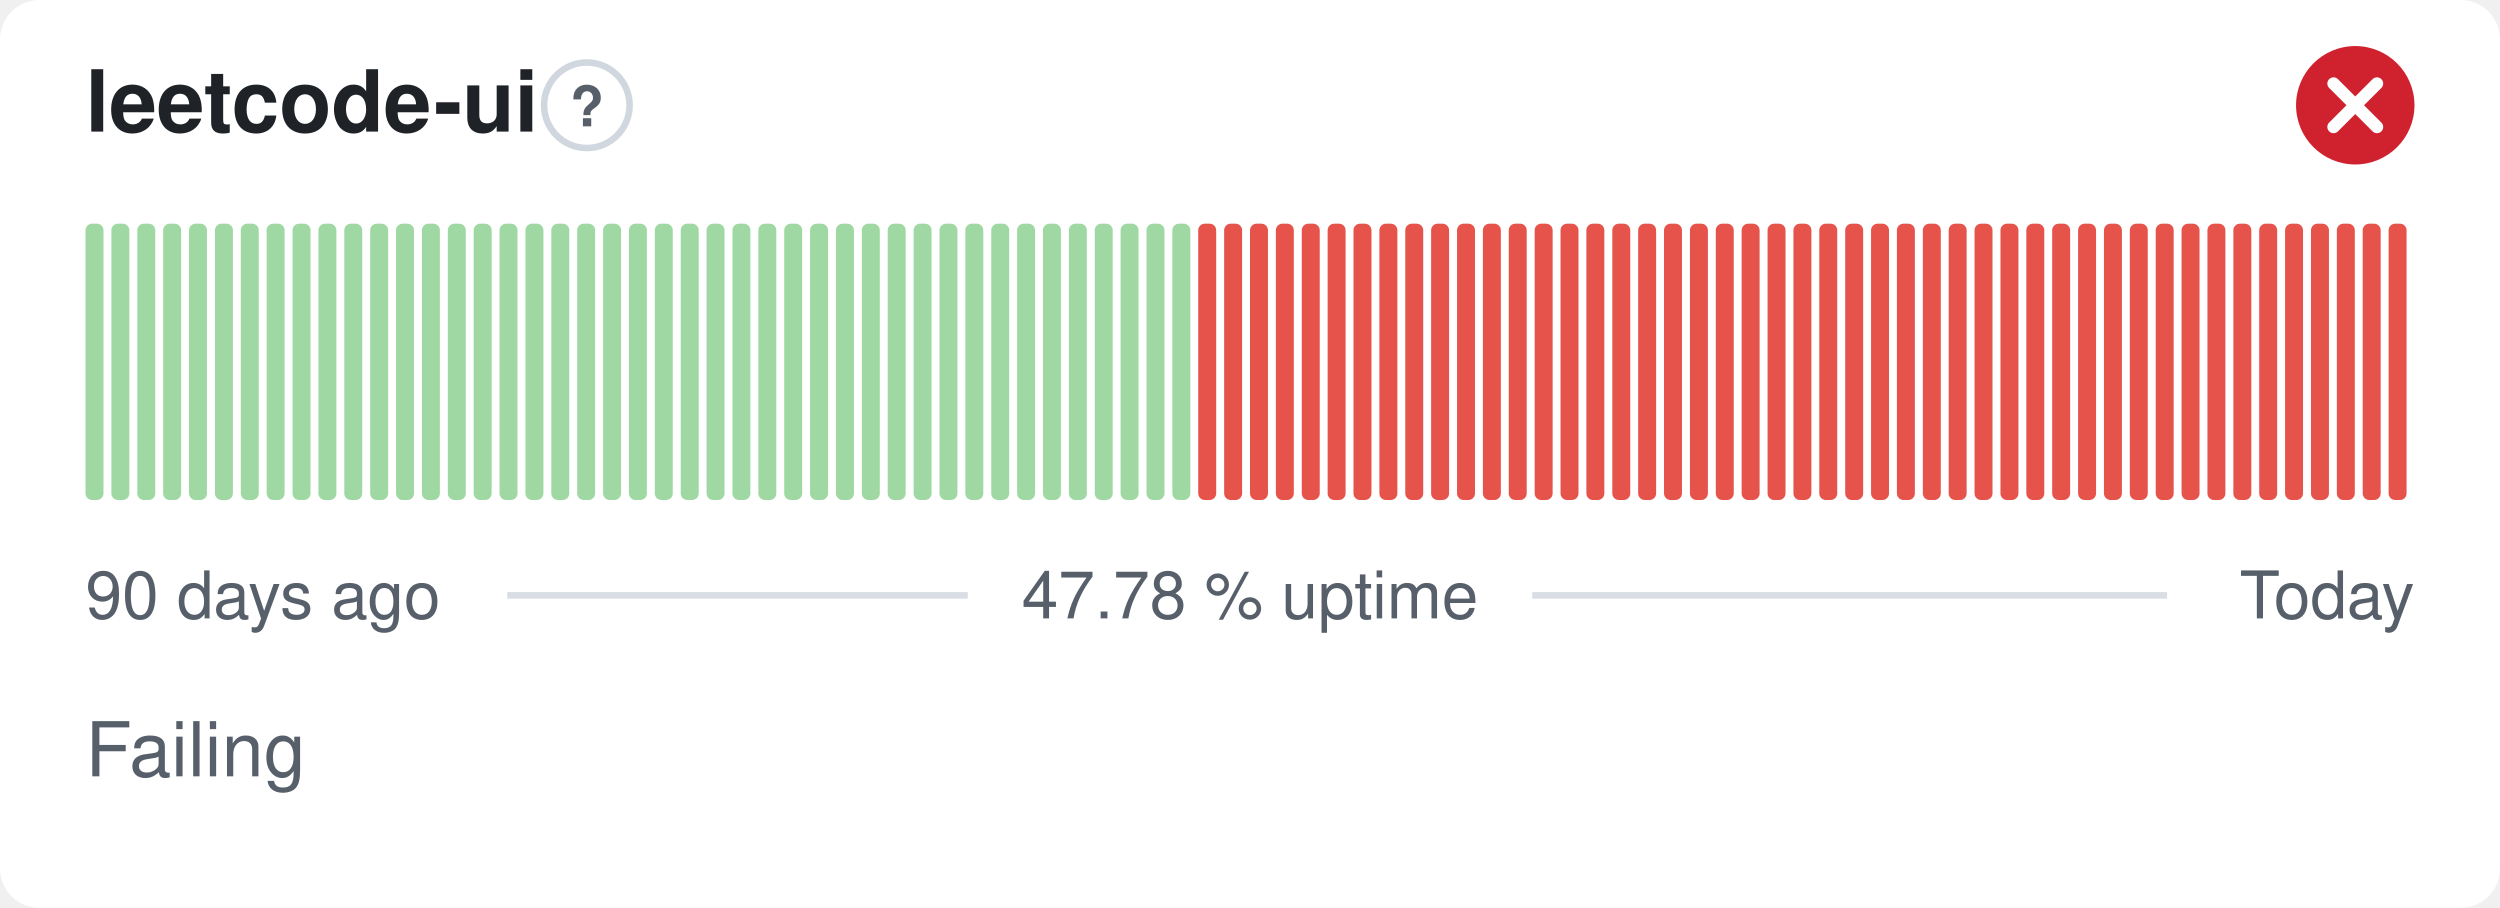
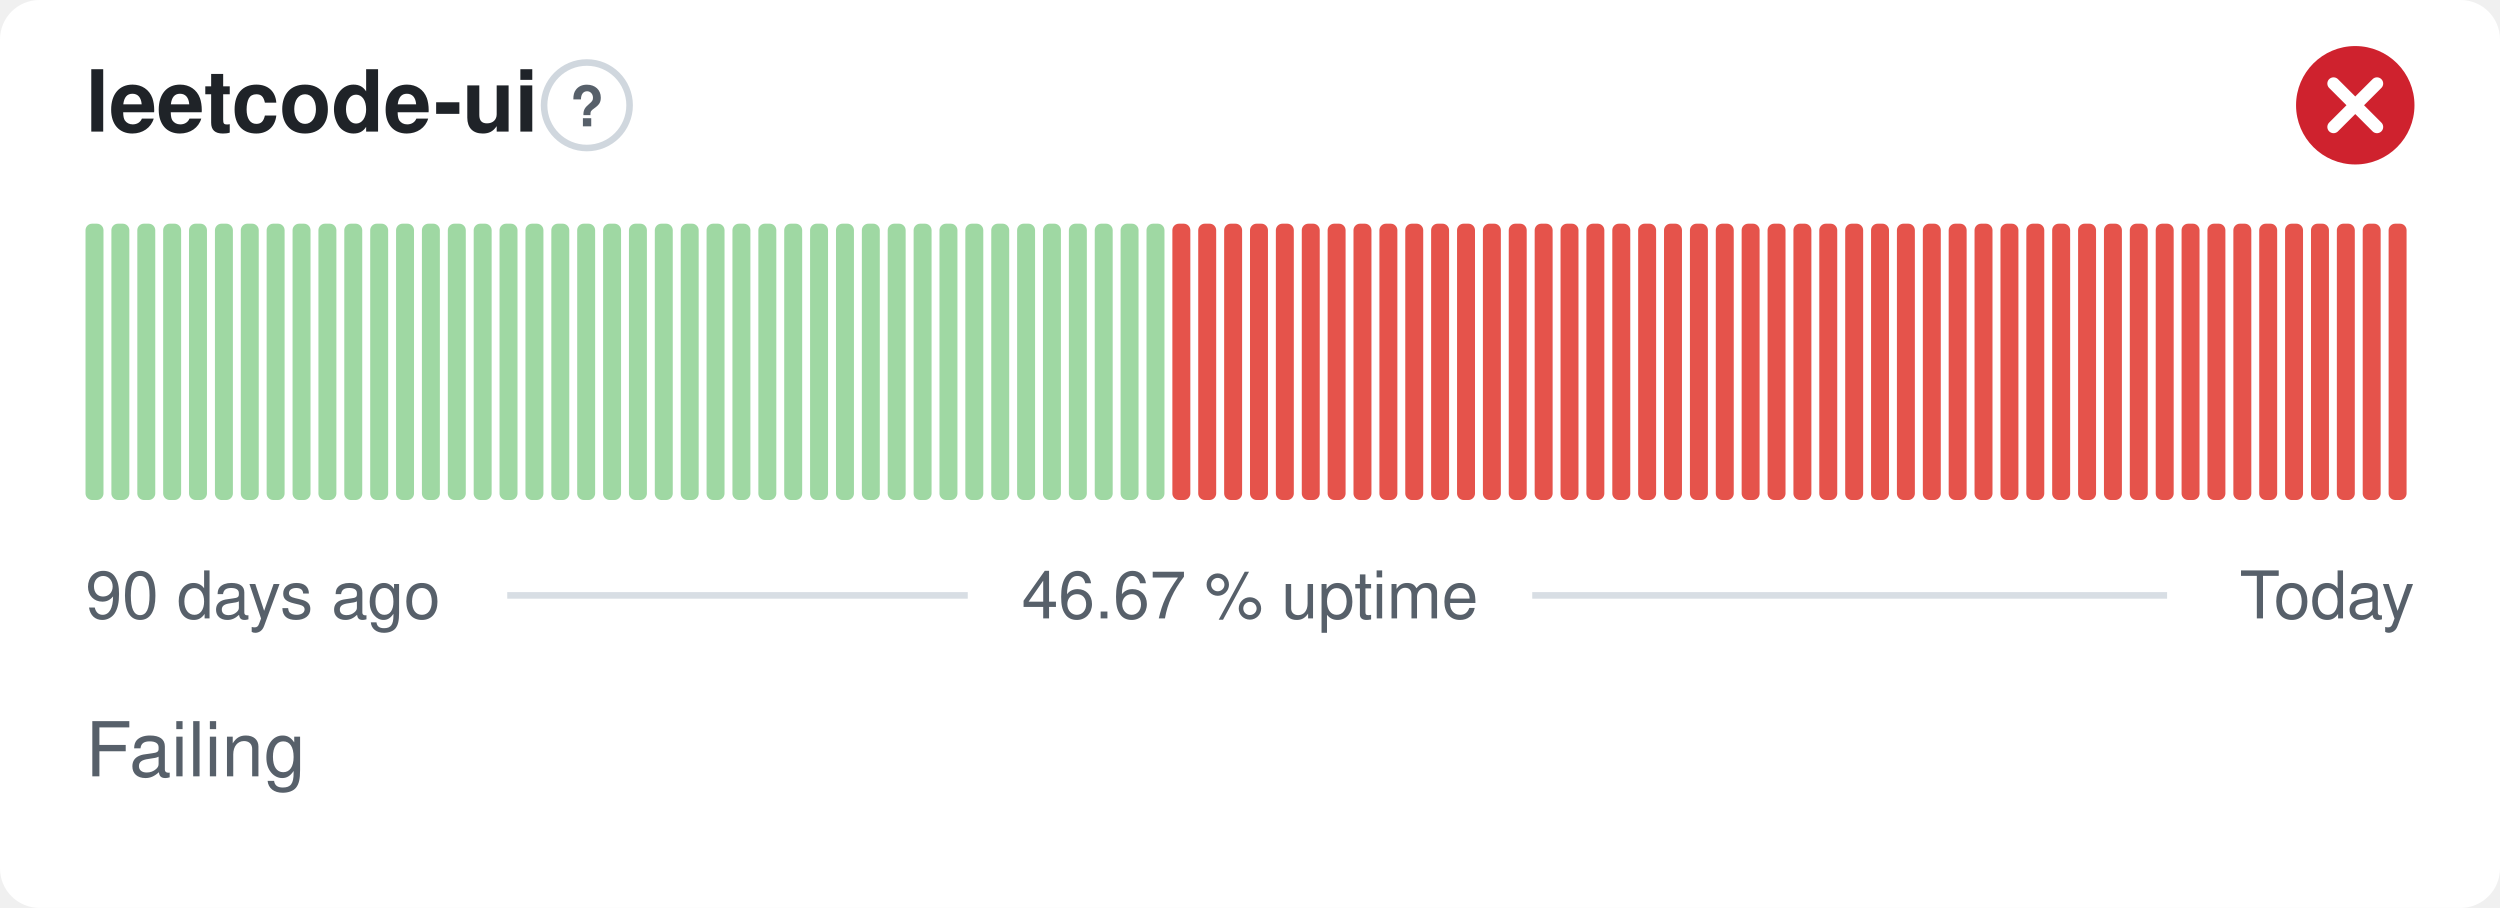
- <svg xmlns="http://www.w3.org/2000/svg" width="380" height="138" viewBox="0 0 380 138" role="img" aria-label="leetcode-ui: Failing, 47.78 % uptime over the last 90 days" font-family="-apple-system,BlinkMacSystemFont,'Segoe UI',Helvetica,Arial,sans-serif">
+ <svg xmlns="http://www.w3.org/2000/svg" width="380" height="138" viewBox="0 0 380 138" role="img" aria-label="leetcode-ui: Failing, 46.67 % uptime over the last 90 days" font-family="-apple-system,BlinkMacSystemFont,'Segoe UI',Helvetica,Arial,sans-serif">
  <style>
    @media (prefers-color-scheme: dark) {
      .bg { fill: #0d1117 }
      .title { fill: #e6edf3 }
      .muted { fill: #8b949e }
      .hint { stroke: #30363d }
      .rule { stroke: #30363d }
      .nodata { fill: #21262d }
    }
  </style>
  <rect class="bg" width="380" height="138" rx="6" fill="#ffffff" />
  <text class="title" x="13" y="20" font-size="13" font-weight="600" fill="#1f2328">leetcode-ui</text>
  <circle class="hint" cx="89.2" cy="16" r="6.5" fill="none" stroke="#d0d7de" stroke-width="1" />
  <text class="muted" x="89.2" y="19.2" text-anchor="middle" font-size="8.5" font-weight="700" fill="#57606a">?</text>
  <circle cx="358" cy="16" r="9" fill="#cf222e" />
  <path d="M354.70 12.70l6.60 6.60M361.30 12.70l-6.60 6.60" fill="none" stroke="#fff" stroke-width="1.89" stroke-linecap="round" stroke-linejoin="round" />
  <rect x="13.00" y="34.00" width="2.73" height="42.00" rx="1" fill="#9fd8a3" />
  <rect x="16.93" y="34.00" width="2.73" height="42.00" rx="1" fill="#9fd8a3" />
  <rect x="20.87" y="34.00" width="2.73" height="42.00" rx="1" fill="#9fd8a3" />
  <rect x="24.80" y="34.00" width="2.73" height="42.00" rx="1" fill="#9fd8a3" />
  <rect x="28.73" y="34.00" width="2.73" height="42.00" rx="1" fill="#9fd8a3" />
  <rect x="32.67" y="34.00" width="2.73" height="42.00" rx="1" fill="#9fd8a3" />
  <rect x="36.60" y="34.00" width="2.73" height="42.00" rx="1" fill="#9fd8a3" />
  <rect x="40.53" y="34.00" width="2.73" height="42.00" rx="1" fill="#9fd8a3" />
  <rect x="44.47" y="34.00" width="2.73" height="42.00" rx="1" fill="#9fd8a3" />
  <rect x="48.40" y="34.00" width="2.73" height="42.00" rx="1" fill="#9fd8a3" />
  <rect x="52.33" y="34.00" width="2.73" height="42.00" rx="1" fill="#9fd8a3" />
  <rect x="56.27" y="34.00" width="2.73" height="42.00" rx="1" fill="#9fd8a3" />
  <rect x="60.20" y="34.00" width="2.73" height="42.00" rx="1" fill="#9fd8a3" />
  <rect x="64.13" y="34.00" width="2.73" height="42.00" rx="1" fill="#9fd8a3" />
  <rect x="68.07" y="34.00" width="2.73" height="42.00" rx="1" fill="#9fd8a3" />
  <rect x="72.00" y="34.00" width="2.73" height="42.00" rx="1" fill="#9fd8a3" />
  <rect x="75.93" y="34.00" width="2.73" height="42.00" rx="1" fill="#9fd8a3" />
  <rect x="79.87" y="34.00" width="2.73" height="42.00" rx="1" fill="#9fd8a3" />
  <rect x="83.80" y="34.00" width="2.73" height="42.00" rx="1" fill="#9fd8a3" />
  <rect x="87.73" y="34.00" width="2.73" height="42.00" rx="1" fill="#9fd8a3" />
  <rect x="91.67" y="34.00" width="2.73" height="42.00" rx="1" fill="#9fd8a3" />
  <rect x="95.60" y="34.00" width="2.73" height="42.00" rx="1" fill="#9fd8a3" />
  <rect x="99.53" y="34.00" width="2.73" height="42.00" rx="1" fill="#9fd8a3" />
  <rect x="103.47" y="34.00" width="2.73" height="42.00" rx="1" fill="#9fd8a3" />
  <rect x="107.40" y="34.00" width="2.73" height="42.00" rx="1" fill="#9fd8a3" />
  <rect x="111.33" y="34.00" width="2.73" height="42.00" rx="1" fill="#9fd8a3" />
  <rect x="115.27" y="34.00" width="2.73" height="42.00" rx="1" fill="#9fd8a3" />
  <rect x="119.20" y="34.00" width="2.73" height="42.00" rx="1" fill="#9fd8a3" />
  <rect x="123.13" y="34.00" width="2.73" height="42.00" rx="1" fill="#9fd8a3" />
  <rect x="127.07" y="34.00" width="2.73" height="42.00" rx="1" fill="#9fd8a3" />
  <rect x="131.00" y="34.00" width="2.73" height="42.00" rx="1" fill="#9fd8a3" />
  <rect x="134.93" y="34.00" width="2.73" height="42.00" rx="1" fill="#9fd8a3" />
  <rect x="138.87" y="34.00" width="2.73" height="42.00" rx="1" fill="#9fd8a3" />
  <rect x="142.80" y="34.00" width="2.73" height="42.00" rx="1" fill="#9fd8a3" />
  <rect x="146.73" y="34.00" width="2.73" height="42.00" rx="1" fill="#9fd8a3" />
  <rect x="150.67" y="34.00" width="2.73" height="42.00" rx="1" fill="#9fd8a3" />
  <rect x="154.60" y="34.00" width="2.73" height="42.00" rx="1" fill="#9fd8a3" />
  <rect x="158.53" y="34.00" width="2.73" height="42.00" rx="1" fill="#9fd8a3" />
  <rect x="162.47" y="34.00" width="2.73" height="42.00" rx="1" fill="#9fd8a3" />
  <rect x="166.40" y="34.00" width="2.73" height="42.00" rx="1" fill="#9fd8a3" />
  <rect x="170.33" y="34.00" width="2.73" height="42.00" rx="1" fill="#9fd8a3" />
  <rect x="174.27" y="34.00" width="2.73" height="42.00" rx="1" fill="#9fd8a3" />
-   <rect x="178.20" y="34.00" width="2.73" height="42.00" rx="1" fill="#9fd8a3" />
+   <rect x="178.20" y="34.00" width="2.73" height="42.00" rx="1" fill="#e5534b" />
  <rect x="182.13" y="34.00" width="2.73" height="42.00" rx="1" fill="#e5534b" />
  <rect x="186.07" y="34.00" width="2.73" height="42.00" rx="1" fill="#e5534b" />
  <rect x="190.00" y="34.00" width="2.73" height="42.00" rx="1" fill="#e5534b" />
  <rect x="193.93" y="34.00" width="2.73" height="42.00" rx="1" fill="#e5534b" />
  <rect x="197.87" y="34.00" width="2.73" height="42.00" rx="1" fill="#e5534b" />
  <rect x="201.80" y="34.00" width="2.73" height="42.00" rx="1" fill="#e5534b" />
  <rect x="205.73" y="34.00" width="2.73" height="42.00" rx="1" fill="#e5534b" />
  <rect x="209.67" y="34.00" width="2.73" height="42.00" rx="1" fill="#e5534b" />
  <rect x="213.60" y="34.00" width="2.73" height="42.00" rx="1" fill="#e5534b" />
  <rect x="217.53" y="34.00" width="2.73" height="42.00" rx="1" fill="#e5534b" />
  <rect x="221.47" y="34.00" width="2.73" height="42.00" rx="1" fill="#e5534b" />
  <rect x="225.40" y="34.00" width="2.73" height="42.00" rx="1" fill="#e5534b" />
  <rect x="229.33" y="34.00" width="2.73" height="42.00" rx="1" fill="#e5534b" />
  <rect x="233.27" y="34.00" width="2.73" height="42.00" rx="1" fill="#e5534b" />
  <rect x="237.20" y="34.00" width="2.73" height="42.00" rx="1" fill="#e5534b" />
  <rect x="241.13" y="34.00" width="2.73" height="42.00" rx="1" fill="#e5534b" />
  <rect x="245.07" y="34.00" width="2.73" height="42.00" rx="1" fill="#e5534b" />
  <rect x="249.00" y="34.00" width="2.73" height="42.00" rx="1" fill="#e5534b" />
  <rect x="252.93" y="34.00" width="2.73" height="42.00" rx="1" fill="#e5534b" />
  <rect x="256.87" y="34.00" width="2.73" height="42.00" rx="1" fill="#e5534b" />
  <rect x="260.80" y="34.00" width="2.73" height="42.00" rx="1" fill="#e5534b" />
  <rect x="264.73" y="34.00" width="2.73" height="42.00" rx="1" fill="#e5534b" />
  <rect x="268.67" y="34.00" width="2.73" height="42.00" rx="1" fill="#e5534b" />
  <rect x="272.60" y="34.00" width="2.73" height="42.00" rx="1" fill="#e5534b" />
  <rect x="276.53" y="34.00" width="2.73" height="42.00" rx="1" fill="#e5534b" />
  <rect x="280.47" y="34.00" width="2.73" height="42.00" rx="1" fill="#e5534b" />
  <rect x="284.40" y="34.00" width="2.73" height="42.00" rx="1" fill="#e5534b" />
  <rect x="288.33" y="34.00" width="2.73" height="42.00" rx="1" fill="#e5534b" />
  <rect x="292.27" y="34.00" width="2.73" height="42.00" rx="1" fill="#e5534b" />
  <rect x="296.20" y="34.00" width="2.73" height="42.00" rx="1" fill="#e5534b" />
  <rect x="300.13" y="34.00" width="2.73" height="42.00" rx="1" fill="#e5534b" />
  <rect x="304.07" y="34.00" width="2.73" height="42.00" rx="1" fill="#e5534b" />
  <rect x="308.00" y="34.00" width="2.73" height="42.00" rx="1" fill="#e5534b" />
  <rect x="311.93" y="34.00" width="2.73" height="42.00" rx="1" fill="#e5534b" />
  <rect x="315.87" y="34.00" width="2.73" height="42.00" rx="1" fill="#e5534b" />
  <rect x="319.80" y="34.00" width="2.73" height="42.00" rx="1" fill="#e5534b" />
  <rect x="323.73" y="34.00" width="2.73" height="42.00" rx="1" fill="#e5534b" />
  <rect x="327.67" y="34.00" width="2.73" height="42.00" rx="1" fill="#e5534b" />
  <rect x="331.60" y="34.00" width="2.73" height="42.00" rx="1" fill="#e5534b" />
  <rect x="335.53" y="34.00" width="2.73" height="42.00" rx="1" fill="#e5534b" />
  <rect x="339.47" y="34.00" width="2.73" height="42.00" rx="1" fill="#e5534b" />
  <rect x="343.40" y="34.00" width="2.73" height="42.00" rx="1" fill="#e5534b" />
  <rect x="347.33" y="34.00" width="2.73" height="42.00" rx="1" fill="#e5534b" />
  <rect x="351.27" y="34.00" width="2.73" height="42.00" rx="1" fill="#e5534b" />
  <rect x="355.20" y="34.00" width="2.73" height="42.00" rx="1" fill="#e5534b" />
  <rect x="359.13" y="34.00" width="2.73" height="42.00" rx="1" fill="#e5534b" />
  <rect x="363.07" y="34.00" width="2.73" height="42.00" rx="1" fill="#e5534b" />
  <text class="muted" x="13" y="94" font-size="10" fill="#57606a">90 days ago</text>
-   <text class="muted" x="190" y="94" text-anchor="middle" font-size="10" fill="#57606a">47.78 % uptime</text>
+   <text class="muted" x="190" y="94" text-anchor="middle" font-size="10" fill="#57606a">46.67 % uptime</text>
  <text class="muted" x="367" y="94" text-anchor="end" font-size="10" fill="#57606a">Today</text>
  <line class="rule" x1="77.1" y1="90.5" x2="147.1" y2="90.5" stroke="#d8dee4" stroke-width="1" />
  <line class="rule" x1="232.9" y1="90.5" x2="329.4" y2="90.5" stroke="#d8dee4" stroke-width="1" />
  <text class="muted" x="13" y="118" font-size="11.5" fill="#57606a">Failing</text>
</svg>
